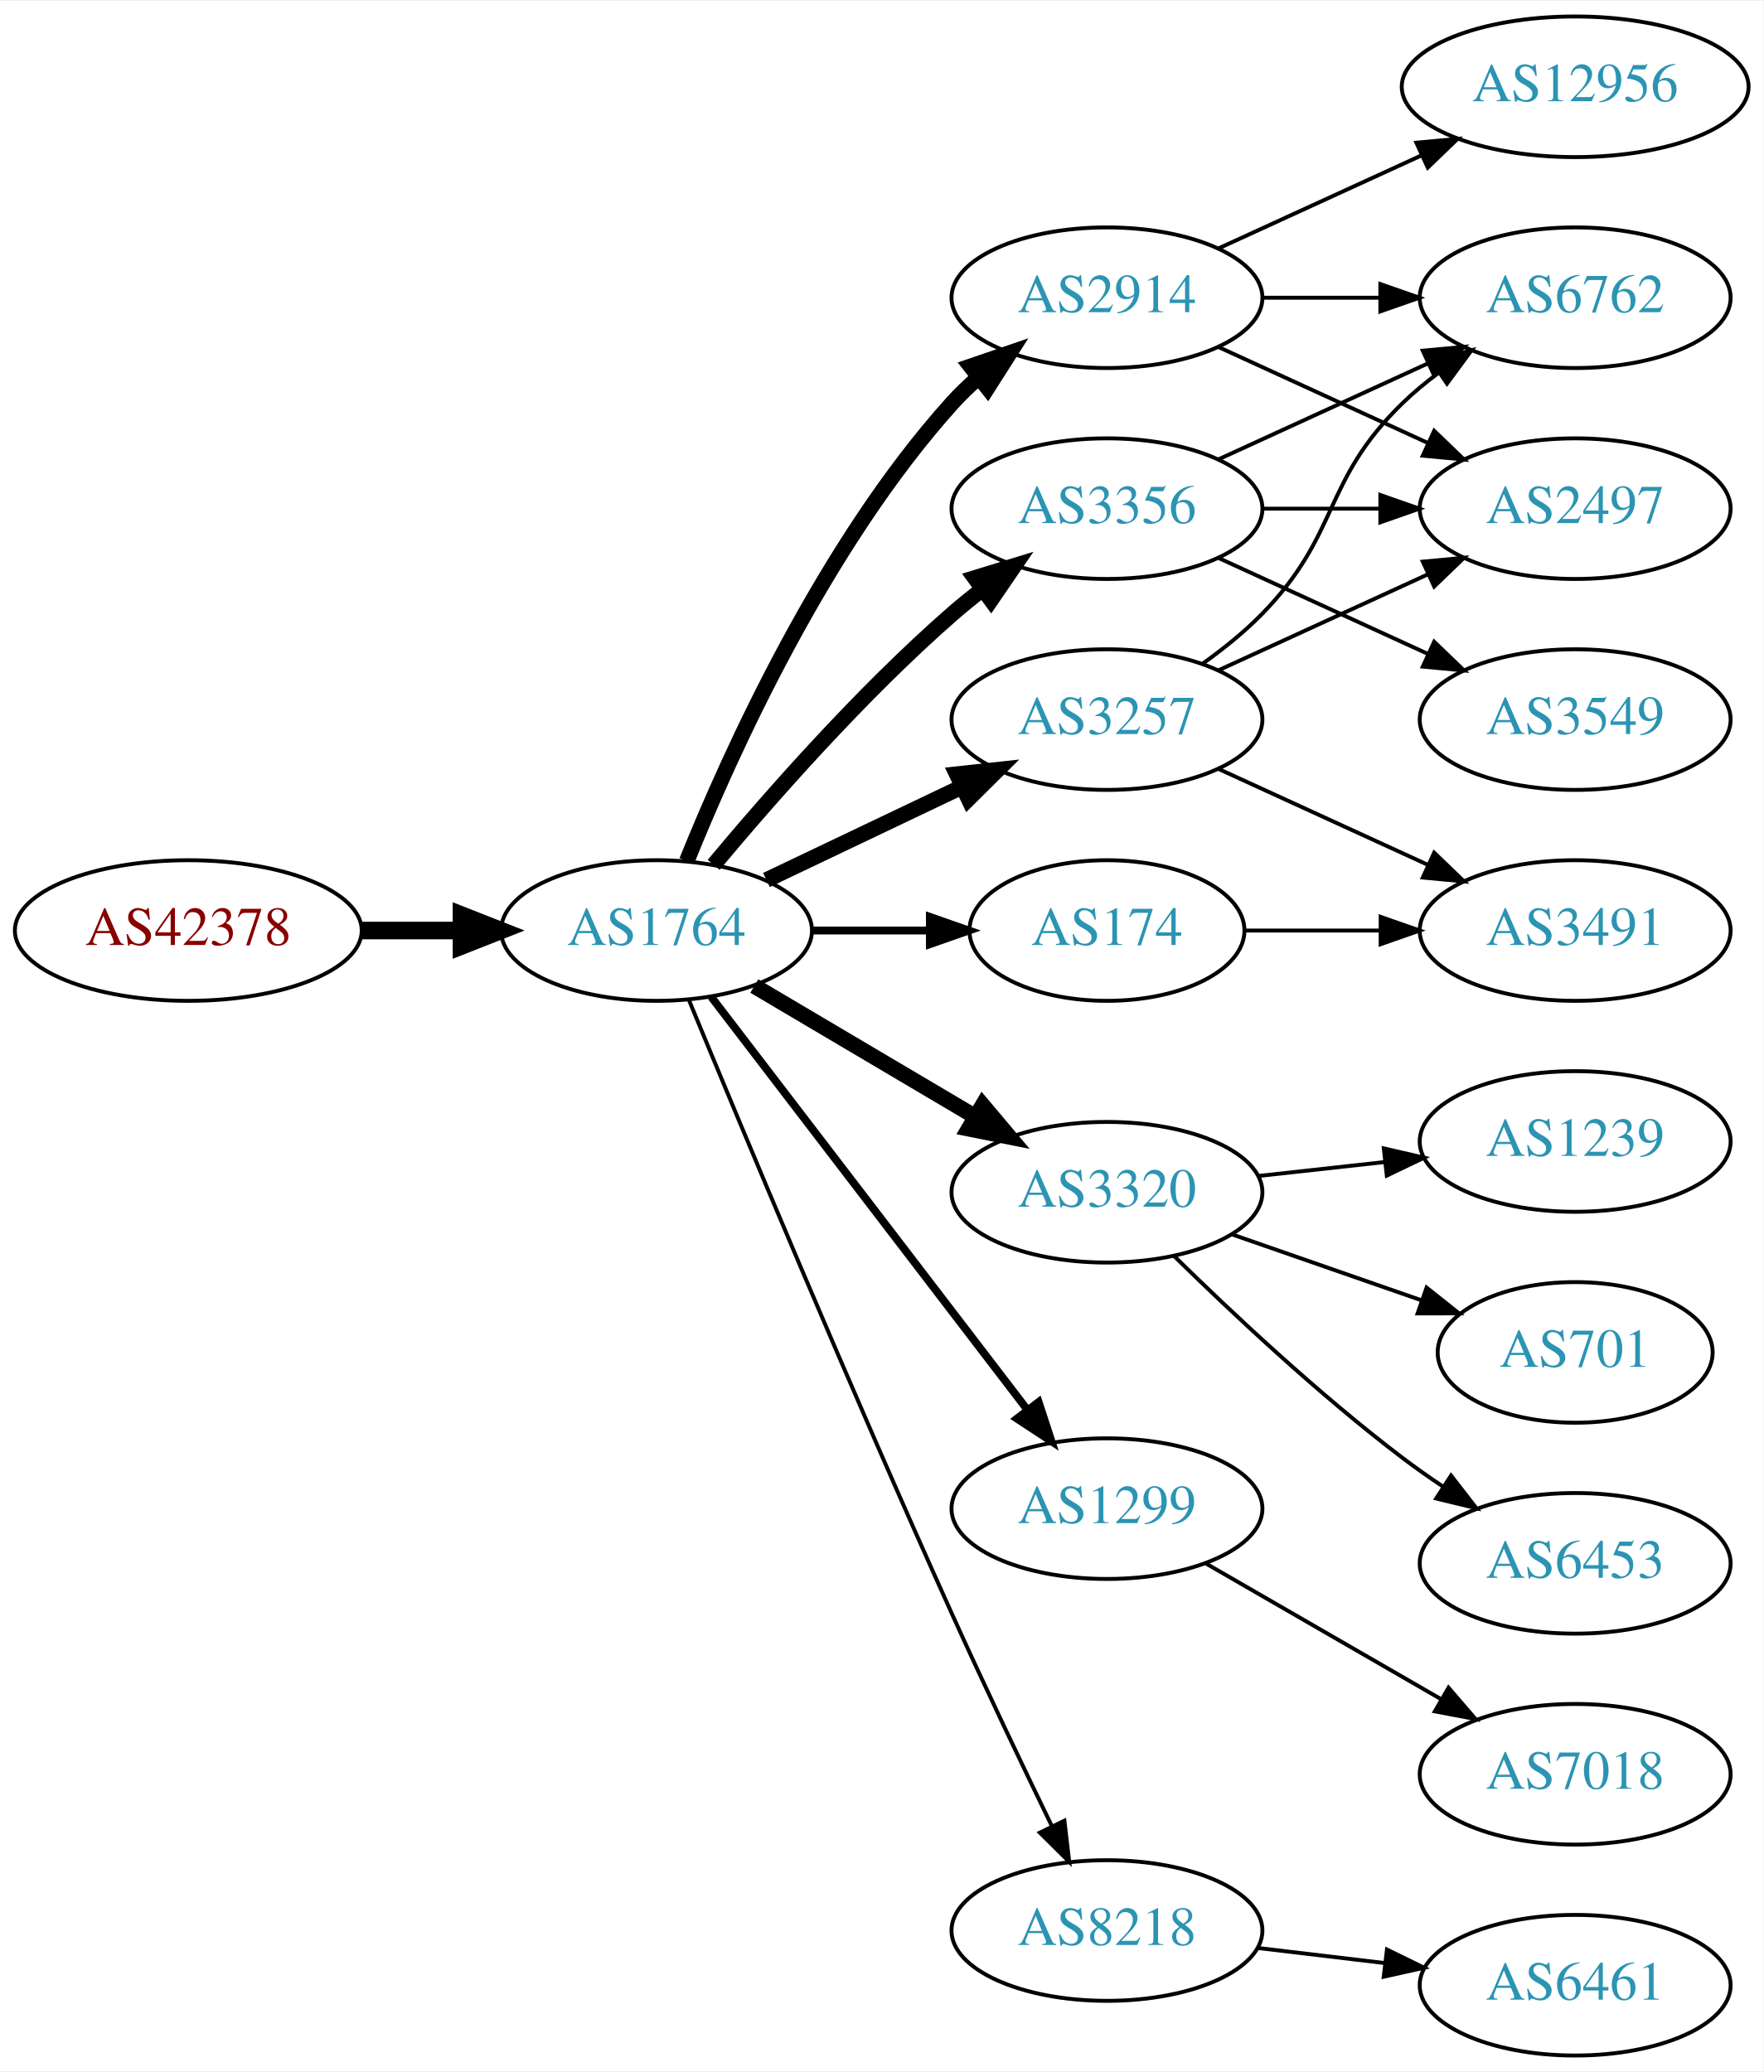
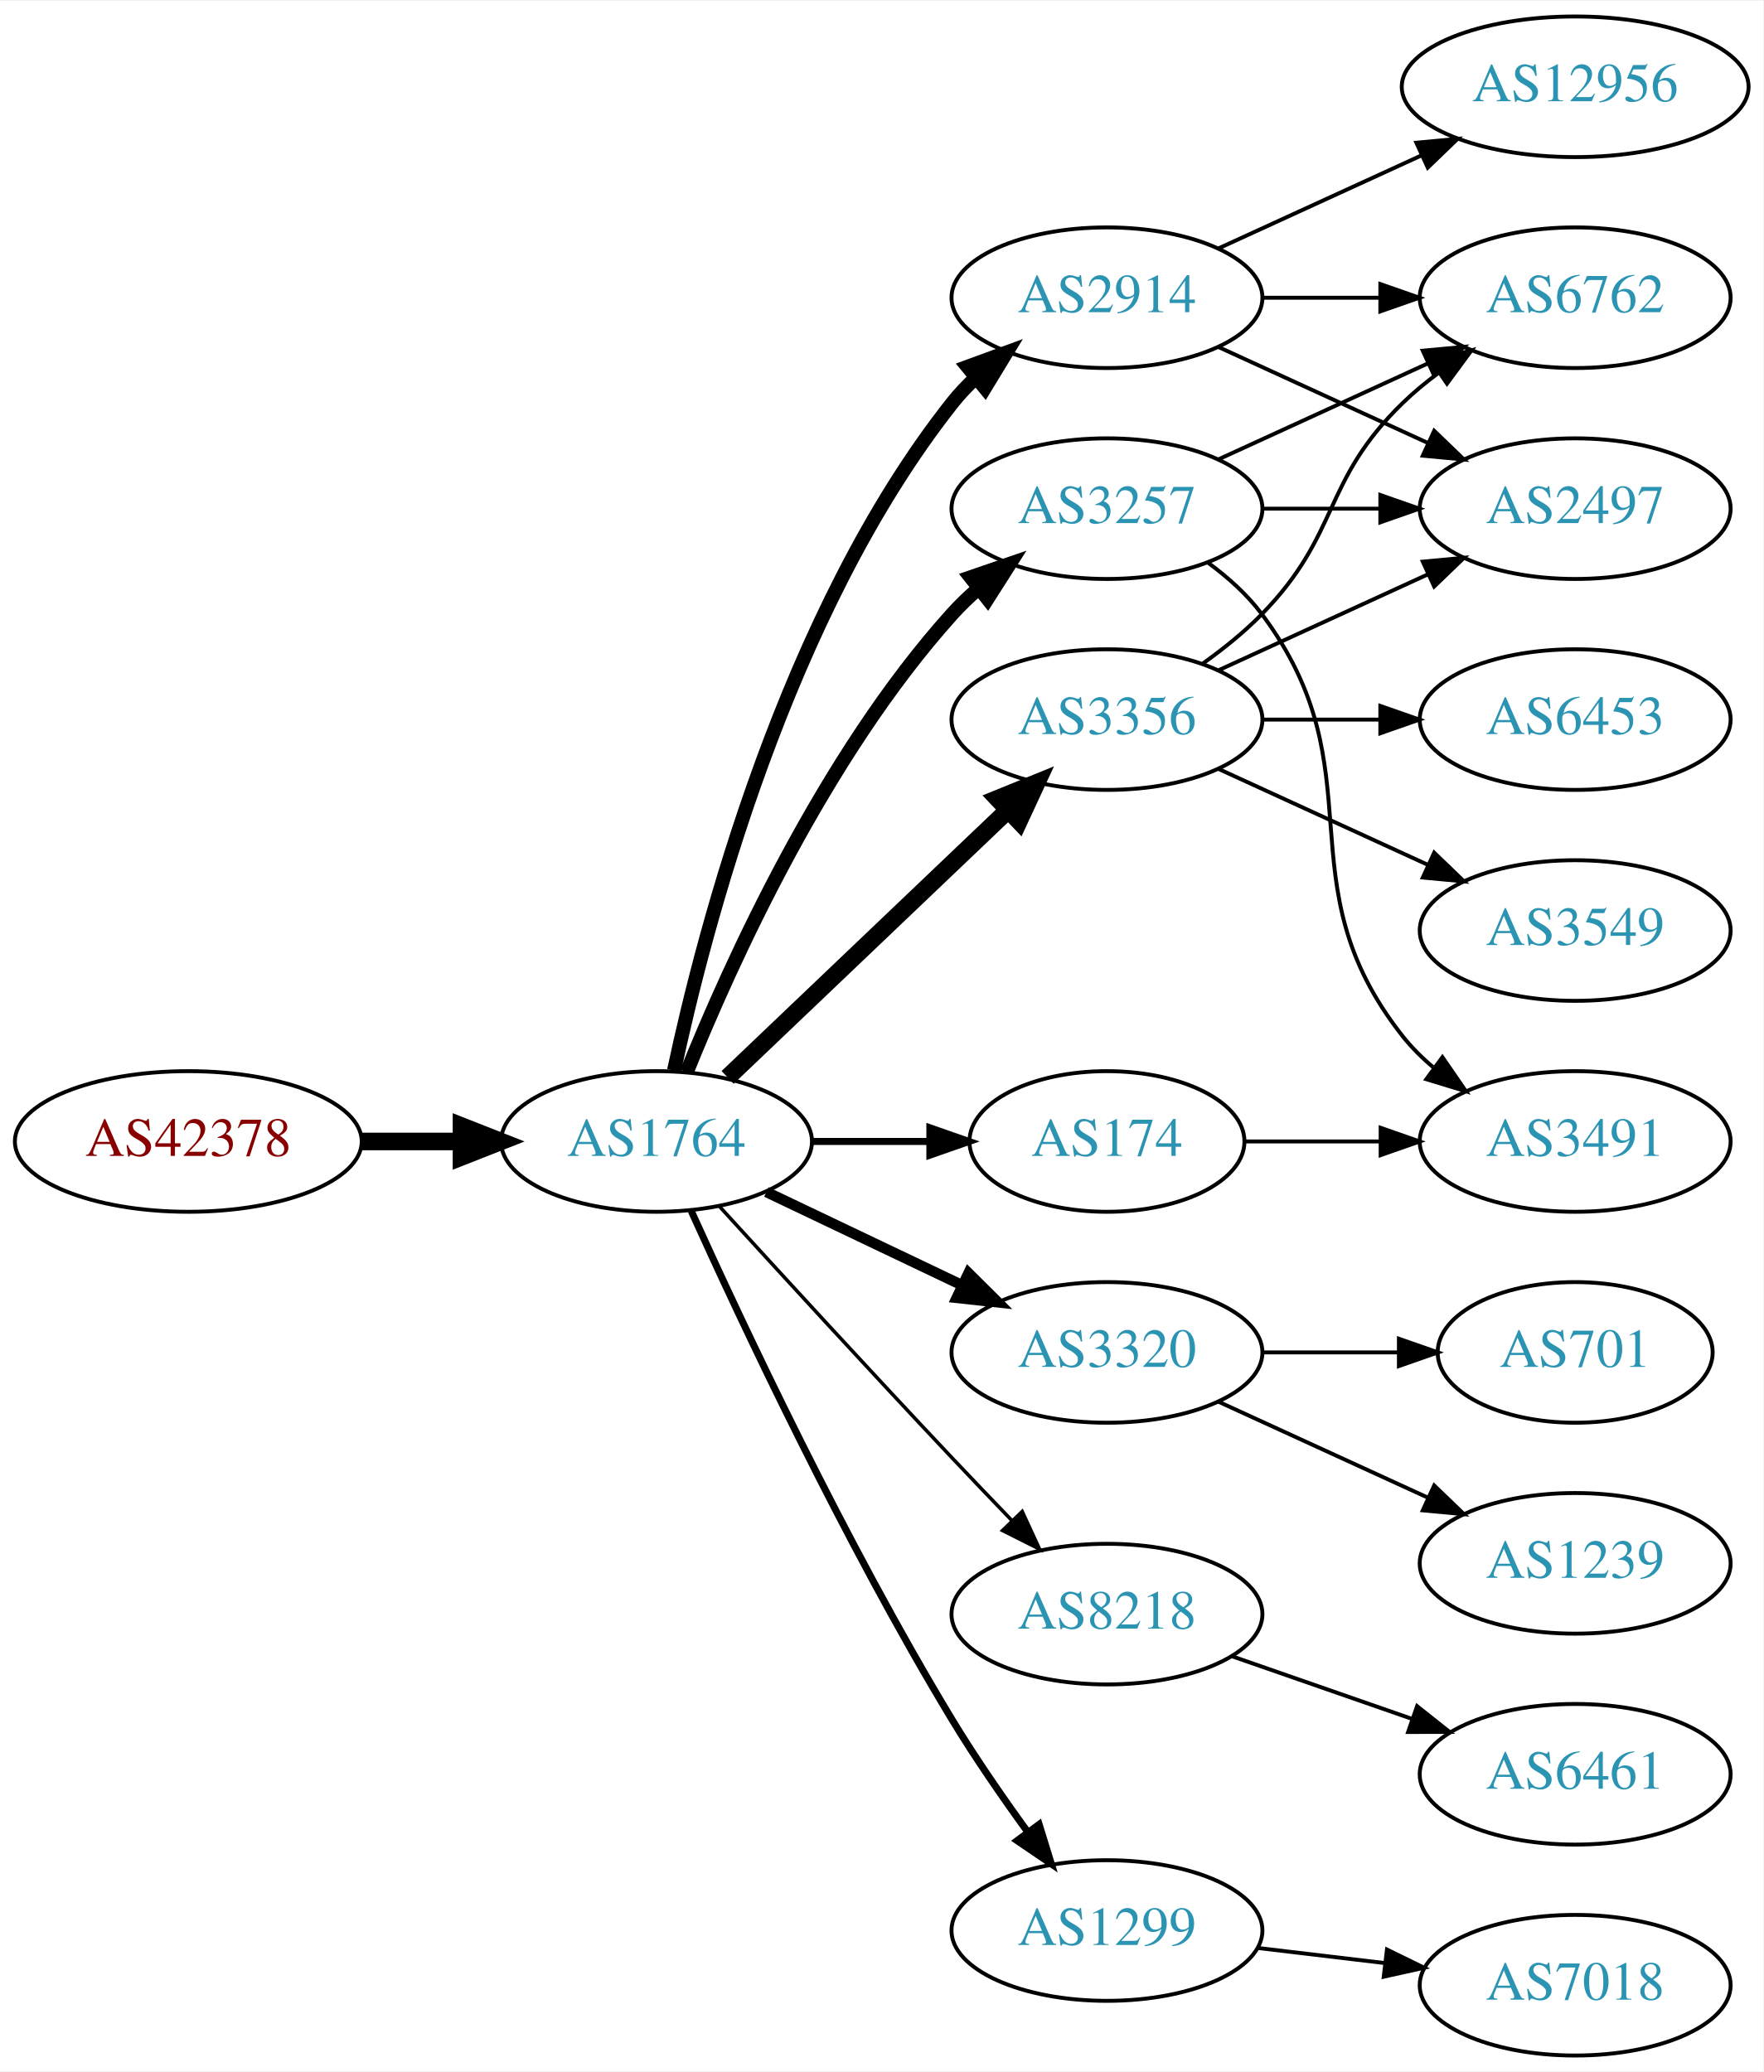
<svg xmlns="http://www.w3.org/2000/svg" xmlns:xlink="http://www.w3.org/1999/xlink" width="451pt" height="530pt" viewBox="0.00 0.00 451.37 530.00">
  <g id="graph0" class="graph" transform="scale(1 1) rotate(0) translate(4 526)">
    <polygon fill="white" stroke="none" points="-4,4 -4,-526 447.37,-526 447.37,4 -4,4" />
    <g id="node1" class="node">
      <g id="a_node1">
        <a xlink:href="/asn/42378" xlink:title="AS42378 ~ RTR-AS [AT]">
-           <ellipse fill="#ffffff" stroke="black" cx="44.196" cy="-288" rx="44.393" ry="18" />
-           <text text-anchor="middle" x="44.196" y="-284.3" font-family="Times,serif" font-size="14.00" fill="#880000">AS42378</text>
+           <ellipse fill="#ffffff" stroke="black" cx="44.196" cy="-234" rx="44.393" ry="18" />
+           <text text-anchor="middle" x="44.196" y="-230.3" font-family="Times,serif" font-size="14.00" fill="#880000">AS42378</text>
        </a>
      </g>
    </g>
    <g id="node2" class="node">
      <g id="a_node2">
        <a xlink:href="/asn/1764" xlink:title="AS1764 ~ NEXTLAYER-AS [AT]">
-           <ellipse fill="#ffffff" stroke="black" cx="164.039" cy="-288" rx="39.794" ry="18" />
-           <text text-anchor="middle" x="164.039" y="-284.3" font-family="Times,serif" font-size="14.00" fill="#2c94b3">AS1764</text>
+           <ellipse fill="#ffffff" stroke="black" cx="164.039" cy="-234" rx="39.794" ry="18" />
+           <text text-anchor="middle" x="164.039" y="-230.3" font-family="Times,serif" font-size="14.00" fill="#2c94b3">AS1764</text>
        </a>
      </g>
    </g>
    <g id="edge1" class="edge">
-       <path fill="none" stroke="black" stroke-width="4.5" d="M88.407,-288C96.72,-288 105.482,-288 113.965,-288" />
-       <polygon fill="black" stroke="black" stroke-width="4.5" points="114.123,-291.938 124.123,-288 114.123,-284.063 114.123,-291.938" />
+       <path fill="none" stroke="black" stroke-width="4.5" d="M88.407,-234C96.72,-234 105.482,-234 113.965,-234" />
+       <polygon fill="black" stroke="black" stroke-width="4.5" points="114.123,-237.938 124.123,-234 114.123,-230.063 114.123,-237.938" />
    </g>
    <g id="node3" class="node">
      <g id="a_node3">
-         <a xlink:href="/asn/3356" xlink:title="AS3356 ~ Level 3 Parent, LLC [US]">
-           <ellipse fill="#ffffff" stroke="black" cx="279.332" cy="-396" rx="39.794" ry="18" />
-           <text text-anchor="middle" x="279.332" y="-392.3" font-family="Times,serif" font-size="14.00" fill="#2c94b3">AS3356</text>
+         <a xlink:href="/asn/2914" xlink:title="AS2914 ~ NTT America, Inc. [US]">
+           <ellipse fill="#ffffff" stroke="black" cx="279.332" cy="-450" rx="39.794" ry="18" />
+           <text text-anchor="middle" x="279.332" y="-446.3" font-family="Times,serif" font-size="14.00" fill="#2c94b3">AS2914</text>
        </a>
      </g>
    </g>
    <g id="edge2" class="edge">
-       <path fill="none" stroke="black" stroke-width="4" d="M178.669,-304.817C192.951,-321.929 216.498,-348.745 239.685,-369 242.151,-371.154 244.789,-373.294 247.487,-375.372" />
-       <polygon fill="black" stroke="black" stroke-width="4" points="245.512,-378.264 255.641,-381.37 249.66,-372.625 245.512,-378.264" />
+       <path fill="none" stroke="black" stroke-width="3.6" d="M168.529,-252.16C176.16,-288.03 197.152,-369.155 239.685,-423 241.493,-425.288 243.545,-427.462 245.74,-429.51" />
+       <polygon fill="black" stroke="black" stroke-width="3.6" points="243.651,-432.323 253.6,-435.966 248.094,-426.914 243.651,-432.323" />
    </g>
    <g id="node4" class="node">
      <g id="a_node4">
        <a xlink:href="/asn/3257" xlink:title="AS3257 ~ GTT [DE]">
-           <ellipse fill="#ffffff" stroke="black" cx="279.332" cy="-342" rx="39.794" ry="18" />
-           <text text-anchor="middle" x="279.332" y="-338.3" font-family="Times,serif" font-size="14.00" fill="#2c94b3">AS3257</text>
+           <ellipse fill="#ffffff" stroke="black" cx="279.332" cy="-396" rx="39.794" ry="18" />
+           <text text-anchor="middle" x="279.332" y="-392.3" font-family="Times,serif" font-size="14.00" fill="#2c94b3">AS3257</text>
        </a>
      </g>
    </g>
    <g id="edge3" class="edge">
-       <path fill="none" stroke="black" stroke-width="4" d="M192.175,-300.934C207.169,-308.081 225.99,-317.052 242.213,-324.785" />
-       <polygon fill="black" stroke="black" stroke-width="4" points="240.884,-328.028 251.417,-329.171 243.895,-321.709 240.884,-328.028" />
+       <path fill="none" stroke="black" stroke-width="3.6" d="M171.786,-251.787C182.837,-279.243 206.891,-332.578 239.685,-369 241.688,-371.224 243.906,-373.363 246.239,-375.397" />
+       <polygon fill="black" stroke="black" stroke-width="3.6" points="244.437,-378.433 254.458,-381.873 248.769,-372.935 244.437,-378.433" />
    </g>
    <g id="node5" class="node">
      <g id="a_node5">
-         <a xlink:href="/asn/2914" xlink:title="AS2914 ~ NTT America, Inc. [US]">
-           <ellipse fill="#ffffff" stroke="black" cx="279.332" cy="-450" rx="39.794" ry="18" />
-           <text text-anchor="middle" x="279.332" y="-446.3" font-family="Times,serif" font-size="14.00" fill="#2c94b3">AS2914</text>
+         <a xlink:href="/asn/3356" xlink:title="AS3356 ~ Level 3 Parent, LLC [US]">
+           <ellipse fill="#ffffff" stroke="black" cx="279.332" cy="-342" rx="39.794" ry="18" />
+           <text text-anchor="middle" x="279.332" y="-338.3" font-family="Times,serif" font-size="14.00" fill="#2c94b3">AS3356</text>
        </a>
      </g>
    </g>
    <g id="edge4" class="edge">
-       <path fill="none" stroke="black" stroke-width="4" d="M171.786,-305.787C182.837,-333.243 206.891,-386.578 239.685,-423 241.688,-425.224 243.906,-427.363 246.239,-429.397" />
-       <polygon fill="black" stroke="black" stroke-width="4" points="244.437,-432.433 254.458,-435.873 248.769,-426.935 244.437,-432.433" />
+       <path fill="none" stroke="black" stroke-width="4.5" d="M182.245,-250.403C201.321,-268.587 232.241,-298.063 253.838,-318.651" />
+       <polygon fill="black" stroke="black" stroke-width="4.5" points="251.379,-321.747 261.334,-325.797 256.813,-316.047 251.379,-321.747" />
    </g>
    <g id="node6" class="node">
      <g id="a_node6">
-         <a xlink:href="/asn/174" xlink:title="AS174 ~ Cogent Communications [US]">
-           <ellipse fill="#ffffff" stroke="black" cx="279.332" cy="-288" rx="35.194" ry="18" />
-           <text text-anchor="middle" x="279.332" y="-284.3" font-family="Times,serif" font-size="14.00" fill="#2c94b3">AS174</text>
+         <a xlink:href="/asn/3320" xlink:title="AS3320 ~ DTAG [DE]">
+           <ellipse fill="#ffffff" stroke="black" cx="279.332" cy="-180" rx="39.794" ry="18" />
+           <text text-anchor="middle" x="279.332" y="-176.3" font-family="Times,serif" font-size="14.00" fill="#2c94b3">AS3320</text>
        </a>
      </g>
    </g>
    <g id="edge5" class="edge">
-       <path fill="none" stroke="black" stroke-width="2" d="M203.711,-288C213.416,-288 223.907,-288 233.87,-288" />
-       <polygon fill="black" stroke="black" stroke-width="2" points="234.006,-291.5 244.006,-288 234.006,-284.5 234.006,-291.5" />
+       <path fill="none" stroke="black" stroke-width="2.7" d="M192.175,-221.066C207.169,-213.919 225.99,-204.948 242.213,-197.215" />
+       <polygon fill="black" stroke="black" stroke-width="2.7" points="243.895,-200.291 251.417,-192.829 240.884,-193.972 243.895,-200.291" />
    </g>
    <g id="node7" class="node">
      <g id="a_node7">
-         <a xlink:href="/asn/3320" xlink:title="AS3320 ~ DTAG [DE]">
-           <ellipse fill="#ffffff" stroke="black" cx="279.332" cy="-221" rx="39.794" ry="18" />
-           <text text-anchor="middle" x="279.332" y="-217.3" font-family="Times,serif" font-size="14.00" fill="#2c94b3">AS3320</text>
+         <a xlink:href="/asn/174" xlink:title="AS174 ~ Cogent Communications [US]">
+           <ellipse fill="#ffffff" stroke="black" cx="279.332" cy="-234" rx="35.194" ry="18" />
+           <text text-anchor="middle" x="279.332" y="-230.3" font-family="Times,serif" font-size="14.00" fill="#2c94b3">AS174</text>
        </a>
      </g>
    </g>
    <g id="edge6" class="edge">
-       <path fill="none" stroke="black" stroke-width="4" d="M189.065,-273.791C205.437,-264.109 227.325,-251.165 245.329,-240.518" />
-       <polygon fill="black" stroke="black" stroke-width="4" points="247.514,-243.292 254.34,-235.188 243.951,-237.266 247.514,-243.292" />
+       <path fill="none" stroke="black" stroke-width="1.8" d="M203.711,-234C213.416,-234 223.907,-234 233.87,-234" />
+       <polygon fill="black" stroke="black" stroke-width="1.8" points="234.006,-237.5 244.006,-234 234.006,-230.5 234.006,-237.5" />
    </g>
    <g id="node8" class="node">
      <g id="a_node8">
-         <a xlink:href="/asn/1299" xlink:title="AS1299 ~ Telia Carrier [EU]">
-           <ellipse fill="#ffffff" stroke="black" cx="279.332" cy="-140" rx="39.794" ry="18" />
-           <text text-anchor="middle" x="279.332" y="-136.3" font-family="Times,serif" font-size="14.00" fill="#2c94b3">AS1299</text>
+         <a xlink:href="/asn/8218" xlink:title="AS8218 ~ legacy Neotelecoms [FR]">
+           <ellipse fill="#ffffff" stroke="black" cx="279.332" cy="-113" rx="39.794" ry="18" />
+           <text text-anchor="middle" x="279.332" y="-109.3" font-family="Times,serif" font-size="14.00" fill="#2c94b3">AS8218</text>
        </a>
      </g>
    </g>
    <g id="edge7" class="edge">
-       <path fill="none" stroke="black" stroke-width="2" d="M178.035,-271.023C197.904,-245.066 235.954,-195.36 259.048,-165.191" />
-       <polygon fill="black" stroke="black" stroke-width="2" points="261.839,-167.303 265.138,-157.235 256.28,-163.048 261.839,-167.303" />
+       <path fill="none" stroke="black" stroke-width="0.9" d="M180.08,-217.45C195.076,-201.005 218.817,-175.115 239.685,-153 244.583,-147.809 249.874,-142.282 254.923,-137.045" />
+       <polygon fill="black" stroke="black" stroke-width="0.9" points="257.636,-139.274 262.072,-129.653 252.604,-134.407 257.636,-139.274" />
    </g>
    <g id="node9" class="node">
      <g id="a_node9">
-         <a xlink:href="/asn/8218" xlink:title="AS8218 ~ legacy Neotelecoms [FR]">
+         <a xlink:href="/asn/1299" xlink:title="AS1299 ~ Telia Carrier [EU]">
          <ellipse fill="#ffffff" stroke="black" cx="279.332" cy="-32" rx="39.794" ry="18" />
-           <text text-anchor="middle" x="279.332" y="-28.3" font-family="Times,serif" font-size="14.00" fill="#2c94b3">AS8218</text>
+           <text text-anchor="middle" x="279.332" y="-28.3" font-family="Times,serif" font-size="14.00" fill="#2c94b3">AS1299</text>
        </a>
      </g>
    </g>
    <g id="edge8" class="edge">
-       <path fill="none" stroke="black" d="M172.318,-270.257C185.399,-238.528 213.924,-170.046 239.685,-113 247.916,-94.773 257.609,-74.46 265.229,-58.736" />
-       <polygon fill="black" stroke="black" points="268.447,-60.121 269.673,-49.597 262.152,-57.059 268.447,-60.121" />
+       <path fill="none" stroke="black" stroke-width="1.8" d="M172.926,-216.215C185.703,-187.94 212.273,-131.303 239.685,-86 245.565,-76.283 252.642,-66.048 259.125,-57.132" />
+       <polygon fill="black" stroke="black" stroke-width="1.8" points="261.971,-59.171 265.1,-49.049 256.341,-55.01 261.971,-59.171" />
    </g>
    <g id="node10" class="node">
      <g id="a_node10">
+         <a xlink:href="/asn/12956" xlink:title="AS12956 ~ TELXIUS [ES]">
+           <ellipse fill="#ffffff" stroke="black" cx="399.174" cy="-504" rx="44.393" ry="18" />
+           <text text-anchor="middle" x="399.174" y="-500.3" font-family="Times,serif" font-size="14.00" fill="#2c94b3">AS12956</text>
+         </a>
+       </g>
+     </g>
+     <g id="edge9" class="edge">
+       <path fill="none" stroke="black" d="M307.96,-462.661C323.458,-469.762 343.025,-478.728 359.971,-486.494" />
+       <polygon fill="black" stroke="black" points="358.525,-489.681 369.074,-490.665 361.441,-483.317 358.525,-489.681" />
+     </g>
+     <g id="node11" class="node">
+       <g id="a_node11">
        <a xlink:href="/asn/6762" xlink:title="AS6762 ~ TELECOM ITALIA SPARKLE S.p.A. [IT]">
          <ellipse fill="#ffffff" stroke="black" cx="399.174" cy="-450" rx="39.794" ry="18" />
          <text text-anchor="middle" x="399.174" y="-446.3" font-family="Times,serif" font-size="14.00" fill="#2c94b3">AS6762</text>
        </a>
      </g>
    </g>
-     <g id="edge9" class="edge">
-       <path fill="none" stroke="black" d="M307.96,-408.661C323.917,-415.973 344.188,-425.261 361.471,-433.181" />
-       <polygon fill="black" stroke="black" points="360.169,-436.435 370.718,-437.419 363.085,-430.071 360.169,-436.435" />
-     </g>
-     <g id="node11" class="node">
-       <g id="a_node11">
-         <a xlink:href="/asn/3549" xlink:title="AS3549 ~ Level 3 Parent, LLC [US]">
-           <ellipse fill="#ffffff" stroke="black" cx="399.174" cy="-342" rx="39.794" ry="18" />
-           <text text-anchor="middle" x="399.174" y="-338.3" font-family="Times,serif" font-size="14.00" fill="#2c94b3">AS3549</text>
-         </a>
-       </g>
-     </g>
    <g id="edge10" class="edge">
-       <path fill="none" stroke="black" d="M307.96,-383.339C323.917,-376.027 344.188,-366.739 361.471,-358.819" />
-       <polygon fill="black" stroke="black" points="363.085,-361.929 370.718,-354.581 360.169,-355.565 363.085,-361.929" />
+       <path fill="none" stroke="black" d="M319.244,-450C328.798,-450 339.147,-450 349.11,-450" />
+       <polygon fill="black" stroke="black" points="349.302,-453.5 359.302,-450 349.302,-446.5 349.302,-453.5" />
    </g>
    <g id="node12" class="node">
      <g id="a_node12">
        <a xlink:href="/asn/2497" xlink:title="AS2497 ~ Internet Initiative Japan Inc. [JP]">
          <ellipse fill="#ffffff" stroke="black" cx="399.174" cy="-396" rx="39.794" ry="18" />
          <text text-anchor="middle" x="399.174" y="-392.3" font-family="Times,serif" font-size="14.00" fill="#2c94b3">AS2497</text>
        </a>
      </g>
    </g>
    <g id="edge11" class="edge">
+       <path fill="none" stroke="black" d="M307.96,-437.339C323.917,-430.027 344.188,-420.739 361.471,-412.819" />
+       <polygon fill="black" stroke="black" points="363.085,-415.929 370.718,-408.581 360.169,-409.565 363.085,-415.929" />
+     </g>
+     <g id="edge12" class="edge">
+       <path fill="none" stroke="black" d="M307.96,-408.661C323.917,-415.973 344.188,-425.261 361.471,-433.181" />
+       <polygon fill="black" stroke="black" points="360.169,-436.435 370.718,-437.419 363.085,-430.071 360.169,-436.435" />
+     </g>
+     <g id="edge13" class="edge">
      <path fill="none" stroke="black" d="M319.244,-396C328.798,-396 339.147,-396 349.11,-396" />
      <polygon fill="black" stroke="black" points="349.302,-399.5 359.302,-396 349.302,-392.5 349.302,-399.5" />
-     </g>
-     <g id="edge14" class="edge">
-       <path fill="none" stroke="black" d="M303.926,-356.389C309.182,-360.148 314.513,-364.437 318.978,-369 339.151,-389.617 334.285,-402.906 354.978,-423 357.823,-425.763 360.997,-428.386 364.297,-430.834" />
-       <polygon fill="black" stroke="black" points="362.414,-433.786 372.645,-436.538 366.363,-428.006 362.414,-433.786" />
-     </g>
-     <g id="edge13" class="edge">
-       <path fill="none" stroke="black" d="M307.96,-354.661C323.917,-361.973 344.188,-371.261 361.471,-379.181" />
-       <polygon fill="black" stroke="black" points="360.169,-382.435 370.718,-383.419 363.085,-376.071 360.169,-382.435" />
    </g>
    <g id="node13" class="node">
      <g id="a_node13">
        <a xlink:href="/asn/3491" xlink:title="AS3491 ~ PCCW Global, Inc. [US]">
+           <ellipse fill="#ffffff" stroke="black" cx="399.174" cy="-234" rx="39.794" ry="18" />
+           <text text-anchor="middle" x="399.174" y="-230.3" font-family="Times,serif" font-size="14.00" fill="#2c94b3">AS3491</text>
+         </a>
+       </g>
+     </g>
+     <g id="edge14" class="edge">
+       <path fill="none" stroke="black" d="M305.262,-382.118C310.338,-378.389 315.256,-373.984 318.978,-369 349.249,-328.458 323.679,-300.754 354.978,-261 357.303,-258.047 360.047,-255.33 363.006,-252.853" />
+       <polygon fill="black" stroke="black" points="365.199,-255.585 371.203,-246.855 361.065,-249.936 365.199,-255.585" />
+     </g>
+     <g id="edge18" class="edge">
+       <path fill="none" stroke="black" d="M303.926,-356.389C309.182,-360.148 314.513,-364.437 318.978,-369 339.151,-389.617 334.285,-402.906 354.978,-423 357.823,-425.763 360.997,-428.386 364.297,-430.834" />
+       <polygon fill="black" stroke="black" points="362.414,-433.786 372.645,-436.538 366.363,-428.006 362.414,-433.786" />
+     </g>
+     <g id="edge15" class="edge">
+       <path fill="none" stroke="black" d="M307.96,-354.661C323.917,-361.973 344.188,-371.261 361.471,-379.181" />
+       <polygon fill="black" stroke="black" points="360.169,-382.435 370.718,-383.419 363.085,-376.071 360.169,-382.435" />
+     </g>
+     <g id="node14" class="node">
+       <g id="a_node14">
+         <a xlink:href="/asn/6453" xlink:title="AS6453 ~ TATA COMMUNICATIONS (AMERICA) INC [US]">
+           <ellipse fill="#ffffff" stroke="black" cx="399.174" cy="-342" rx="39.794" ry="18" />
+           <text text-anchor="middle" x="399.174" y="-338.3" font-family="Times,serif" font-size="14.00" fill="#2c94b3">AS6453</text>
+         </a>
+       </g>
+     </g>
+     <g id="edge16" class="edge">
+       <path fill="none" stroke="black" d="M319.244,-342C328.798,-342 339.147,-342 349.11,-342" />
+       <polygon fill="black" stroke="black" points="349.302,-345.5 359.302,-342 349.302,-338.5 349.302,-345.5" />
+     </g>
+     <g id="node15" class="node">
+       <g id="a_node15">
+         <a xlink:href="/asn/3549" xlink:title="AS3549 ~ Level 3 Parent, LLC [US]">
          <ellipse fill="#ffffff" stroke="black" cx="399.174" cy="-288" rx="39.794" ry="18" />
-           <text text-anchor="middle" x="399.174" y="-284.3" font-family="Times,serif" font-size="14.00" fill="#2c94b3">AS3491</text>
-         </a>
-       </g>
-     </g>
-     <g id="edge12" class="edge">
+           <text text-anchor="middle" x="399.174" y="-284.3" font-family="Times,serif" font-size="14.00" fill="#2c94b3">AS3549</text>
+         </a>
+       </g>
+     </g>
+     <g id="edge17" class="edge">
      <path fill="none" stroke="black" d="M307.96,-329.339C323.917,-322.027 344.188,-312.739 361.471,-304.819" />
      <polygon fill="black" stroke="black" points="363.085,-307.929 370.718,-300.581 360.169,-301.565 363.085,-307.929" />
    </g>
-     <g id="edge18" class="edge">
-       <path fill="none" stroke="black" d="M319.244,-450C328.798,-450 339.147,-450 349.11,-450" />
-       <polygon fill="black" stroke="black" points="349.302,-453.5 359.302,-450 349.302,-446.5 349.302,-453.5" />
-     </g>
-     <g id="edge20" class="edge">
-       <path fill="none" stroke="black" d="M307.96,-437.339C323.917,-430.027 344.188,-420.739 361.471,-412.819" />
-       <polygon fill="black" stroke="black" points="363.085,-415.929 370.718,-408.581 360.169,-409.565 363.085,-415.929" />
-     </g>
-     <g id="node17" class="node">
-       <g id="a_node17">
-         <a xlink:href="/asn/12956" xlink:title="AS12956 ~ TELXIUS [ES]">
-           <ellipse fill="#ffffff" stroke="black" cx="399.174" cy="-504" rx="44.393" ry="18" />
-           <text text-anchor="middle" x="399.174" y="-500.3" font-family="Times,serif" font-size="14.00" fill="#2c94b3">AS12956</text>
-         </a>
-       </g>
-     </g>
-     <g id="edge19" class="edge">
-       <path fill="none" stroke="black" d="M307.96,-462.661C323.458,-469.762 343.025,-478.728 359.971,-486.494" />
-       <polygon fill="black" stroke="black" points="358.525,-489.681 369.074,-490.665 361.441,-483.317 358.525,-489.681" />
-     </g>
-     <g id="edge21" class="edge">
-       <path fill="none" stroke="black" d="M314.733,-288C325.557,-288 337.725,-288 349.352,-288" />
-       <polygon fill="black" stroke="black" points="349.383,-291.5 359.383,-288 349.383,-284.5 349.383,-291.5" />
-     </g>
-     <g id="node14" class="node">
-       <g id="a_node14">
-         <a xlink:href="/asn/1239" xlink:title="AS1239 ~ Sprint [US]">
-           <ellipse fill="#ffffff" stroke="black" cx="399.174" cy="-234" rx="39.794" ry="18" />
-           <text text-anchor="middle" x="399.174" y="-230.3" font-family="Times,serif" font-size="14.00" fill="#2c94b3">AS1239</text>
-         </a>
-       </g>
-     </g>
-     <g id="edge15" class="edge">
-       <path fill="none" stroke="black" d="M317.942,-225.149C328.253,-226.287 339.57,-227.535 350.37,-228.726" />
-       <polygon fill="black" stroke="black" points="350.194,-232.228 360.517,-229.846 350.961,-225.27 350.194,-232.228" />
-     </g>
-     <g id="node15" class="node">
-       <g id="a_node15">
+     <g id="node16" class="node">
+       <g id="a_node16">
        <a xlink:href="/asn/701" xlink:title="AS701 ~ UUNET [US]">
          <ellipse fill="#ffffff" stroke="black" cx="399.174" cy="-180" rx="35.194" ry="18" />
          <text text-anchor="middle" x="399.174" y="-176.3" font-family="Times,serif" font-size="14.00" fill="#2c94b3">AS701</text>
        </a>
      </g>
    </g>
-     <g id="edge16" class="edge">
-       <path fill="none" stroke="black" d="M311.293,-210.228C326.202,-205.041 344.22,-198.772 359.973,-193.291" />
-       <polygon fill="black" stroke="black" points="361.146,-196.589 369.441,-189.997 358.846,-189.977 361.146,-196.589" />
-     </g>
-     <g id="node16" class="node">
-       <g id="a_node16">
-         <a xlink:href="/asn/6453" xlink:title="AS6453 ~ TATA COMMUNICATIONS (AMERICA) INC [US]">
+     <g id="edge19" class="edge">
+       <path fill="none" stroke="black" d="M319.244,-180C330.331,-180 342.491,-180 353.873,-180" />
+       <polygon fill="black" stroke="black" points="354.055,-183.5 364.055,-180 354.055,-176.5 354.055,-183.5" />
+     </g>
+     <g id="node17" class="node">
+       <g id="a_node17">
+         <a xlink:href="/asn/1239" xlink:title="AS1239 ~ Sprint [US]">
          <ellipse fill="#ffffff" stroke="black" cx="399.174" cy="-126" rx="39.794" ry="18" />
-           <text text-anchor="middle" x="399.174" y="-122.3" font-family="Times,serif" font-size="14.00" fill="#2c94b3">AS6453</text>
-         </a>
-       </g>
-     </g>
-     <g id="edge17" class="edge">
-       <path fill="none" stroke="black" d="M296.48,-204.704C311.116,-190.329 333.605,-169.205 354.978,-153 358.308,-150.475 361.88,-147.963 365.492,-145.544" />
-       <polygon fill="black" stroke="black" points="367.399,-148.478 373.895,-140.108 363.597,-142.601 367.399,-148.478" />
+           <text text-anchor="middle" x="399.174" y="-122.3" font-family="Times,serif" font-size="14.00" fill="#2c94b3">AS1239</text>
+         </a>
+       </g>
+     </g>
+     <g id="edge20" class="edge">
+       <path fill="none" stroke="black" d="M307.96,-167.339C323.917,-160.027 344.188,-150.739 361.471,-142.819" />
+       <polygon fill="black" stroke="black" points="363.085,-145.929 370.718,-138.581 360.169,-139.565 363.085,-145.929" />
+     </g>
+     <g id="edge22" class="edge">
+       <path fill="none" stroke="black" d="M314.733,-234C325.557,-234 337.725,-234 349.352,-234" />
+       <polygon fill="black" stroke="black" points="349.383,-237.5 359.383,-234 349.383,-230.5 349.383,-237.5" />
+     </g>
+     <g id="node18" class="node">
+       <g id="a_node18">
+         <a xlink:href="/asn/6461" xlink:title="AS6461 ~ ZAYO-6461 [US]">
+           <ellipse fill="#ffffff" stroke="black" cx="399.174" cy="-72" rx="39.794" ry="18" />
+           <text text-anchor="middle" x="399.174" y="-68.3" font-family="Times,serif" font-size="14.00" fill="#2c94b3">AS6461</text>
+         </a>
+       </g>
+     </g>
+     <g id="edge21" class="edge">
+       <path fill="none" stroke="black" d="M311.293,-102.228C325.39,-97.323 342.266,-91.451 357.38,-86.193" />
+       <polygon fill="black" stroke="black" points="358.715,-89.434 367.01,-82.843 356.415,-82.823 358.715,-89.434" />
    </g>
    <g id="node19" class="node">
      <g id="a_node19">
        <a xlink:href="/asn/7018" xlink:title="AS7018 ~ AT&amp;T Services, Inc. [US]">
-           <ellipse fill="#ffffff" stroke="black" cx="399.174" cy="-72" rx="39.794" ry="18" />
-           <text text-anchor="middle" x="399.174" y="-68.3" font-family="Times,serif" font-size="14.00" fill="#2c94b3">AS7018</text>
+           <ellipse fill="#ffffff" stroke="black" cx="399.174" cy="-18" rx="39.794" ry="18" />
+           <text text-anchor="middle" x="399.174" y="-14.3" font-family="Times,serif" font-size="14.00" fill="#2c94b3">AS7018</text>
        </a>
      </g>
    </g>
    <g id="edge23" class="edge">
-       <path fill="none" stroke="black" d="M304.463,-126.075C321.902,-116.012 345.676,-102.293 364.914,-91.192" />
-       <polygon fill="black" stroke="black" points="366.758,-94.169 373.67,-86.14 363.259,-88.106 366.758,-94.169" />
-     </g>
-     <g id="node18" class="node">
-       <g id="a_node18">
-         <a xlink:href="/asn/6461" xlink:title="AS6461 ~ ZAYO-6461 [US]">
-           <ellipse fill="#ffffff" stroke="black" cx="399.174" cy="-18" rx="39.794" ry="18" />
-           <text text-anchor="middle" x="399.174" y="-14.3" font-family="Times,serif" font-size="14.00" fill="#2c94b3">AS6461</text>
-         </a>
-       </g>
-     </g>
-     <g id="edge22" class="edge">
      <path fill="none" stroke="black" d="M317.942,-27.532C328.253,-26.307 339.57,-24.962 350.37,-23.679" />
      <polygon fill="black" stroke="black" points="351,-27.129 360.517,-22.474 350.174,-20.178 351,-27.129" />
    </g>
  </g>
</svg>
